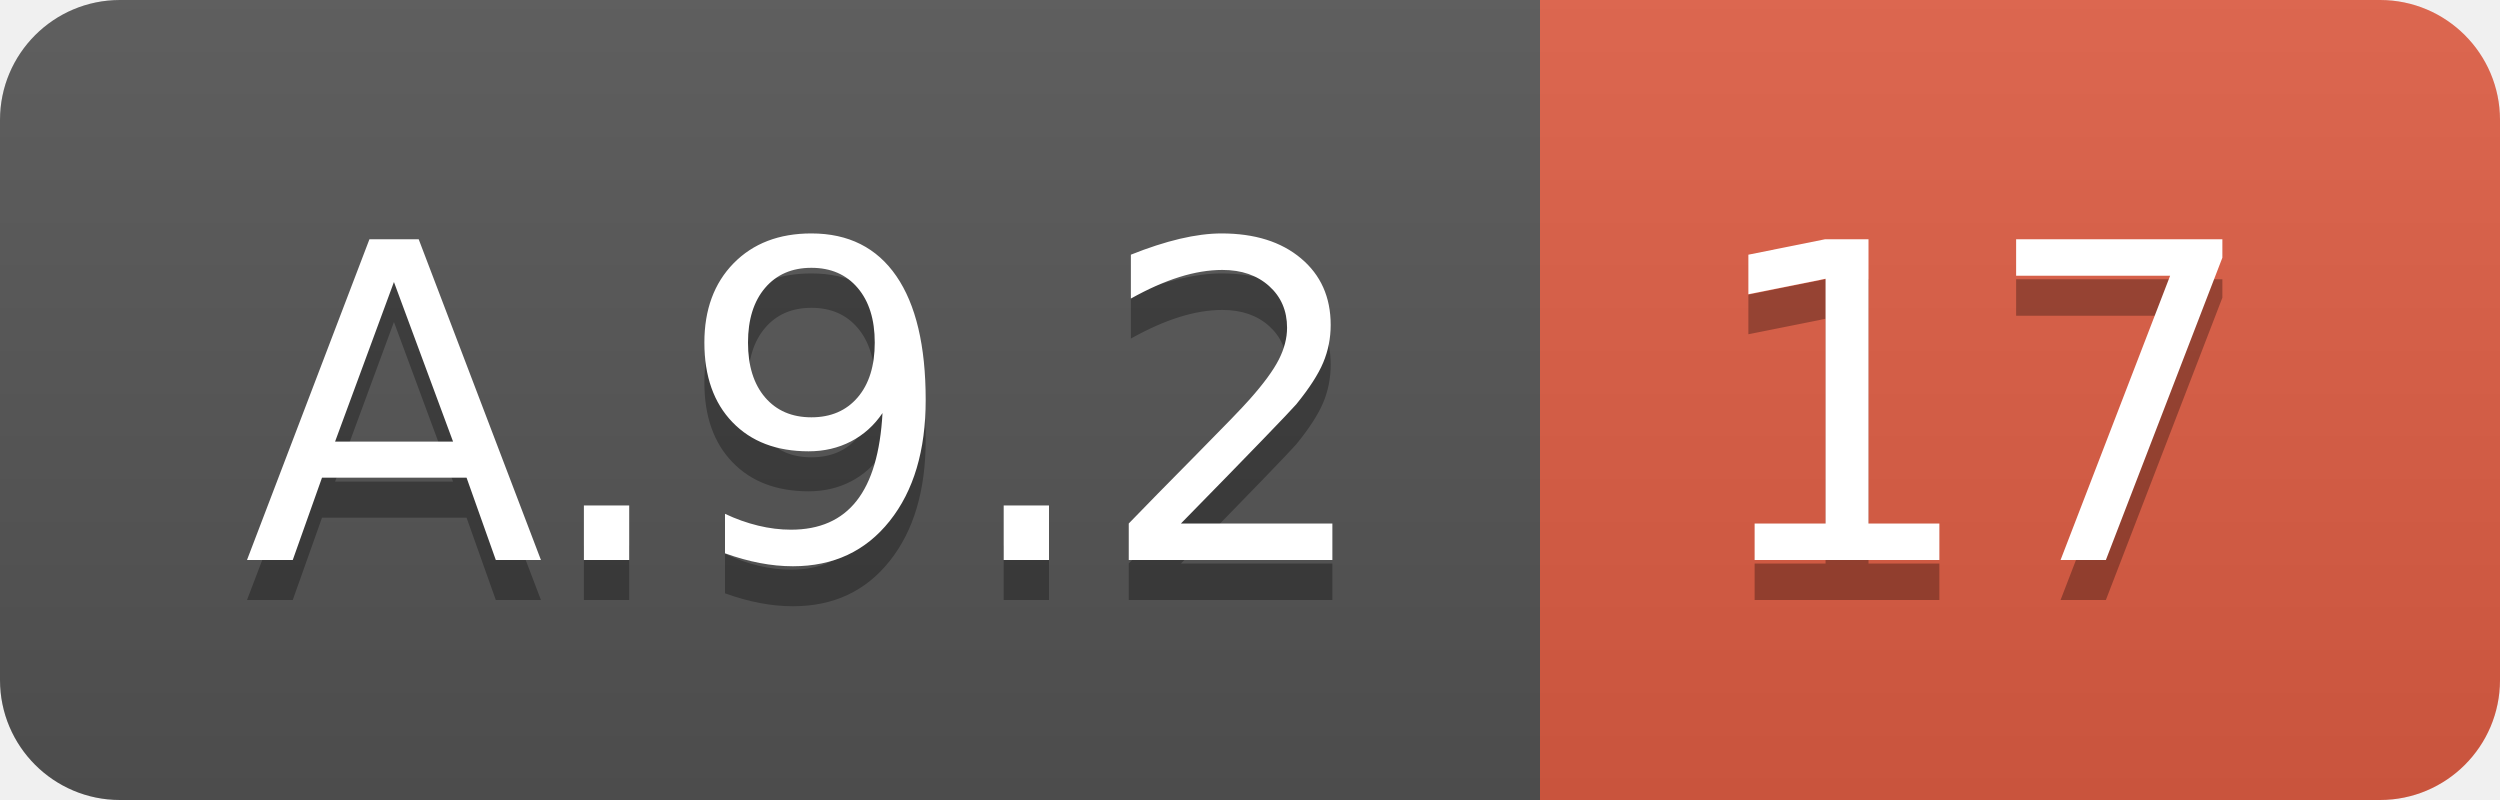
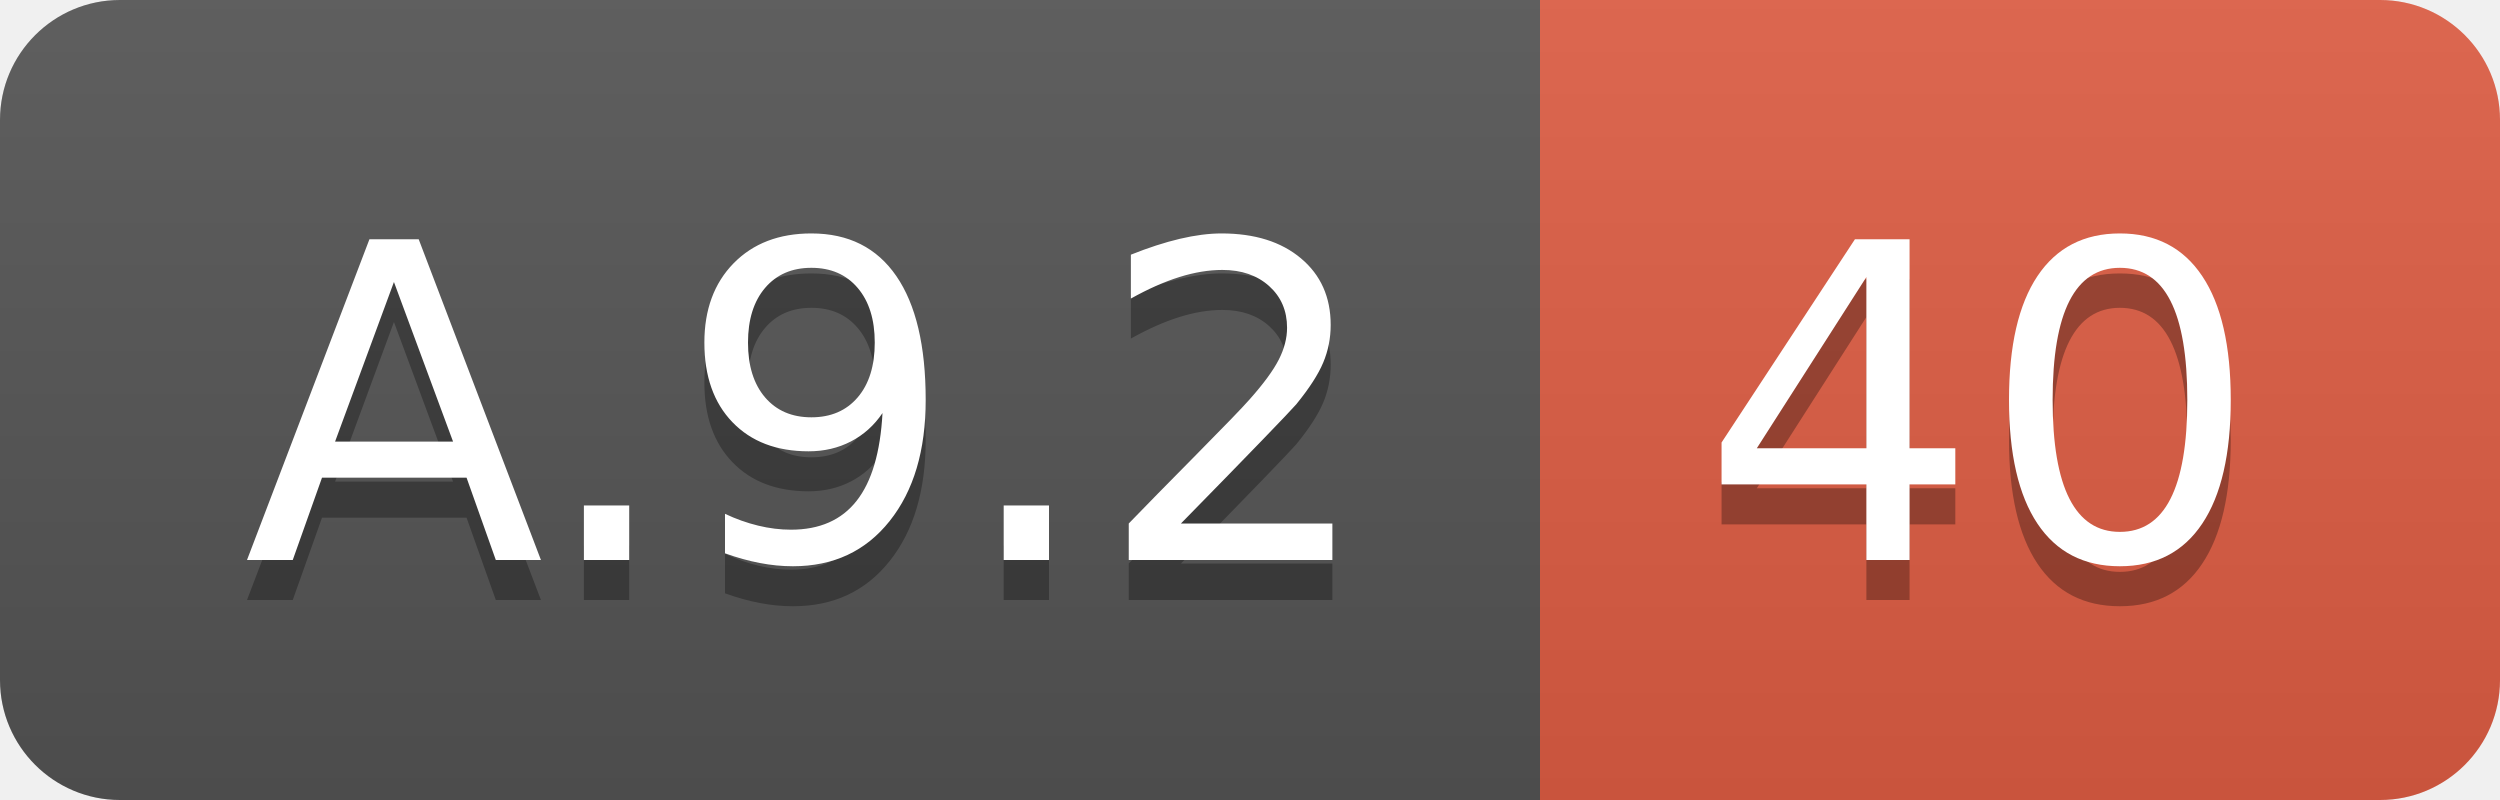
<svg xmlns="http://www.w3.org/2000/svg" width="62.5" height="20">
  <linearGradient id="smooth" x2="0" y2="100%">
    <stop offset="0" stop-color="#bbb" stop-opacity=".1" />
    <stop offset="1" stop-opacity=".1" />
  </linearGradient>
  <clipPath id="round">
    <rect width="62.5" height="20" rx="3" fill="#fff" />
  </clipPath>
  <g clip-path="url(#round)">
    <rect width="38.5" height="20" fill="#555" />
    <rect x="38.5" width="24.0" height="20" fill="#e05d44" />
    <rect width="62.5" height="20" fill="url(#smooth)" />
  </g>
  <g fill="#fff" text-anchor="middle" font-family="DejaVu Sans,Verdana,Geneva,sans-serif" font-size="110">
    <text x="202.5" y="150" fill="#010101" fill-opacity=".3" transform="scale(0.1)" textLength="285.0" lengthAdjust="spacing">A.9.2</text>
    <text x="202.5" y="140" transform="scale(0.1)" textLength="285.0" lengthAdjust="spacing">A.9.2</text>
-     <text x="495.0" y="150" fill="#010101" fill-opacity=".3" transform="scale(0.1)" textLength="140.0" lengthAdjust="spacing">17</text>
-     <text x="495.0" y="140" transform="scale(0.1)" textLength="140.0" lengthAdjust="spacing">17</text>
+     <text x="495.0" y="150" fill="#010101" fill-opacity=".3" transform="scale(0.1)" textLength="140.0" lengthAdjust="spacing">40</text>
+     <text x="495.0" y="140" transform="scale(0.1)" textLength="140.0" lengthAdjust="spacing">40</text>
  </g>
</svg>
